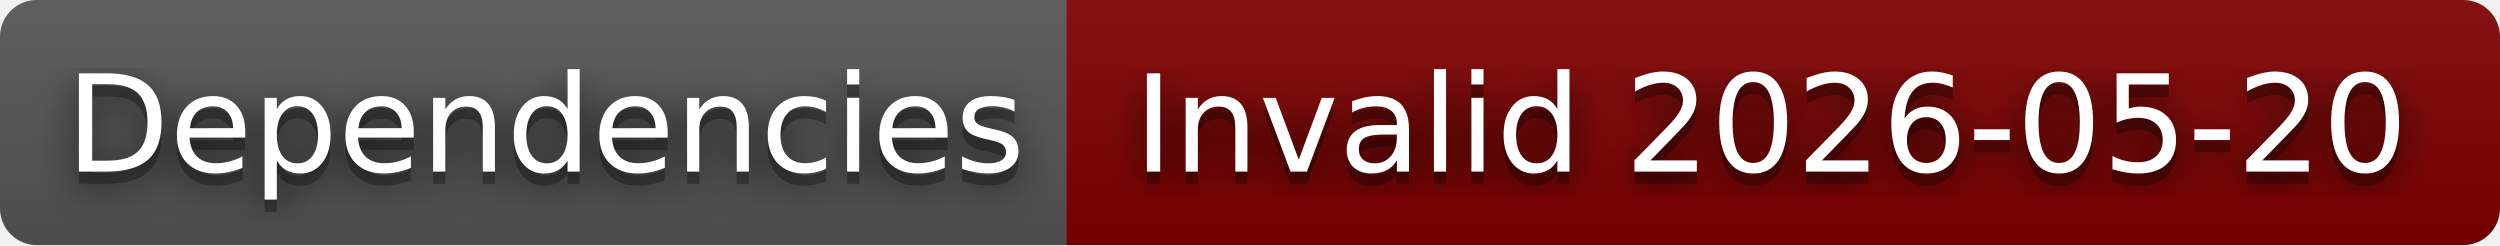
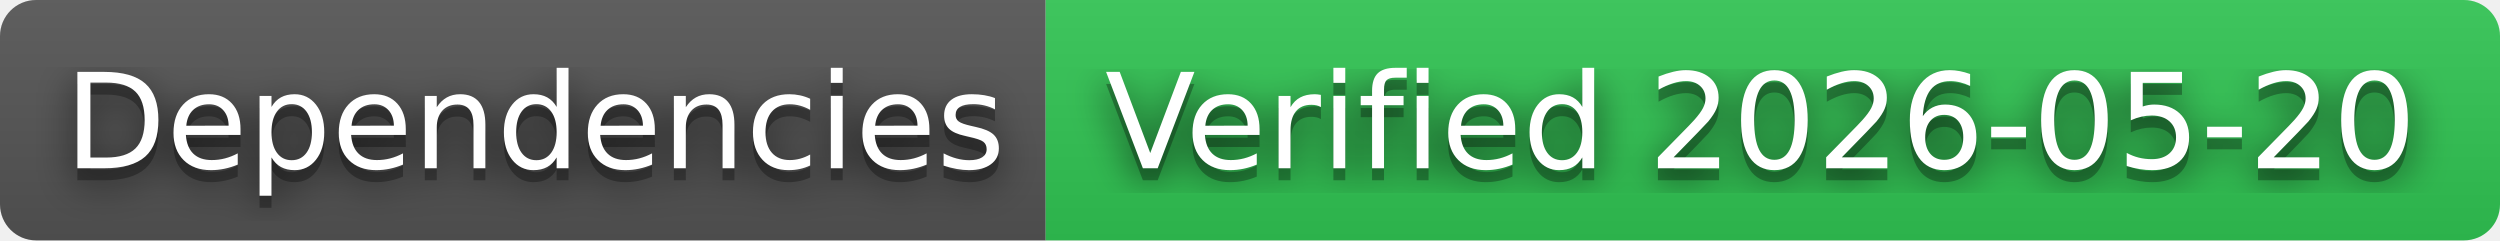
- <svg xmlns="http://www.w3.org/2000/svg" width="204" height="20" role="img" aria-label="Dependencies: Invalid 2026-05-20">
+ <svg xmlns="http://www.w3.org/2000/svg" width="208" height="20" role="img" aria-label="Dependencies: Verified 2026-05-20">
  <filter id="blur">
    <feGaussianBlur in="SourceGraphic" stdDeviation="16" />
  </filter>
  <linearGradient id="s" x2="0" y2="100%">
    <stop offset="0" stop-color="#bbb" stop-opacity=".1" />
    <stop offset="1" stop-opacity=".1" />
  </linearGradient>
  <clipPath id="r">
-     <rect width="204" height="20" rx="3" fill="#fff" />
+     <rect width="208" height="20" rx="3" fill="#fff" />
  </clipPath>
  <g clip-path="url(#r)">
    <rect width="87" height="20" fill="#555" />
-     <rect x="87" width="117" height="20" fill="#800000" />
-     <rect width="204" height="20" fill="url(#s)" />
+     <rect x="87" width="121" height="20" fill="#31c653" />
+     <rect width="208" height="20" fill="url(#s)" />
  </g>
  <g fill="#fff" text-anchor="middle" font-family="Verdana,Geneva,DejaVu Sans,sans-serif" text-rendering="geometricPrecision" font-size="110">
    <text aria-hidden="true" x="445" y="150" fill="#010101" fill-opacity=".80" filter="url(#blur)" transform="scale(.1)" textLength="770">Dependencies</text>
    <text aria-hidden="true" x="445" y="150" fill="#010101" fill-opacity=".3" transform="scale(.1)" textLength="770">Dependencies</text>
    <text x="445" y="140" transform="scale(.1)" fill="#fff" textLength="770">Dependencies</text>
-     <text aria-hidden="true" x="1445" y="150" fill="#010101" fill-opacity=".80" filter="url(#blur)" transform="scale(.1)" textLength="1070">Invalid 2026-05-20</text>
-     <text aria-hidden="true" x="1445" y="150" fill="#010101" fill-opacity=".3" transform="scale(.1)" textLength="1070">Invalid 2026-05-20</text>
-     <text x="1445" y="140" transform="scale(.1)" fill="#fff" textLength="1070">Invalid 2026-05-20</text>
+     <text aria-hidden="true" x="1465" y="150" fill="#010101" fill-opacity=".80" filter="url(#blur)" transform="scale(.1)" textLength="1110">Verified 2026-05-20</text>
+     <text aria-hidden="true" x="1465" y="150" fill="#010101" fill-opacity=".3" transform="scale(.1)" textLength="1110">Verified 2026-05-20</text>
+     <text x="1465" y="140" transform="scale(.1)" fill="#fff" textLength="1110">Verified 2026-05-20</text>
  </g>
</svg>
